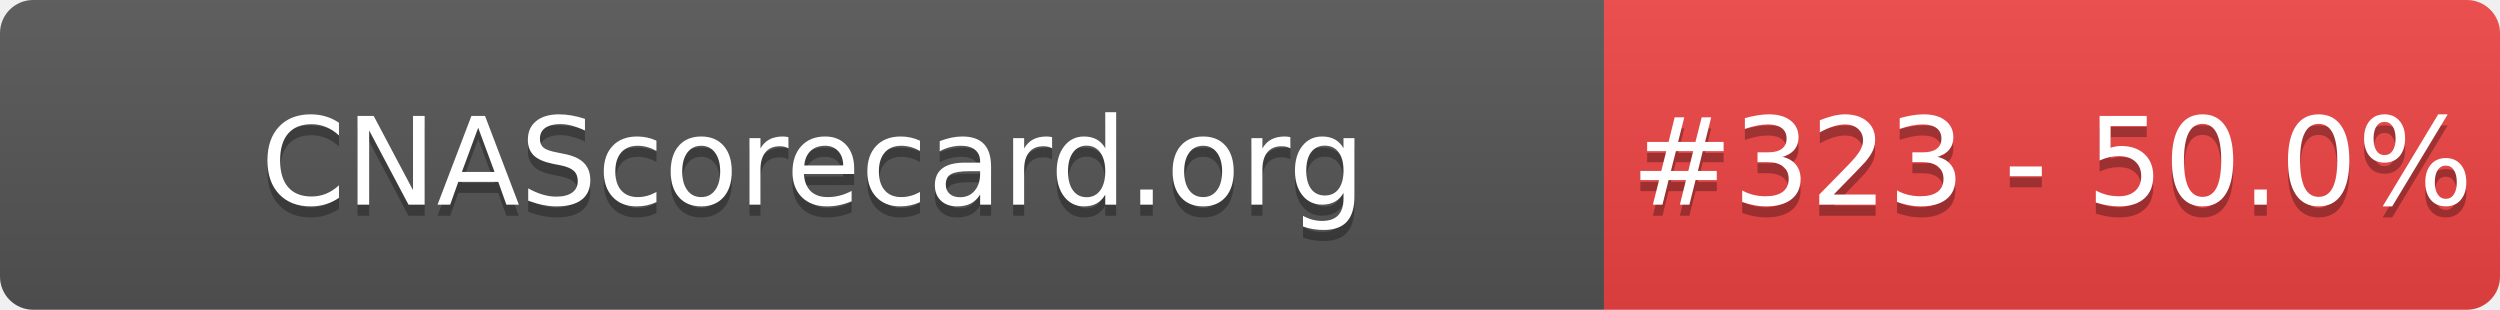
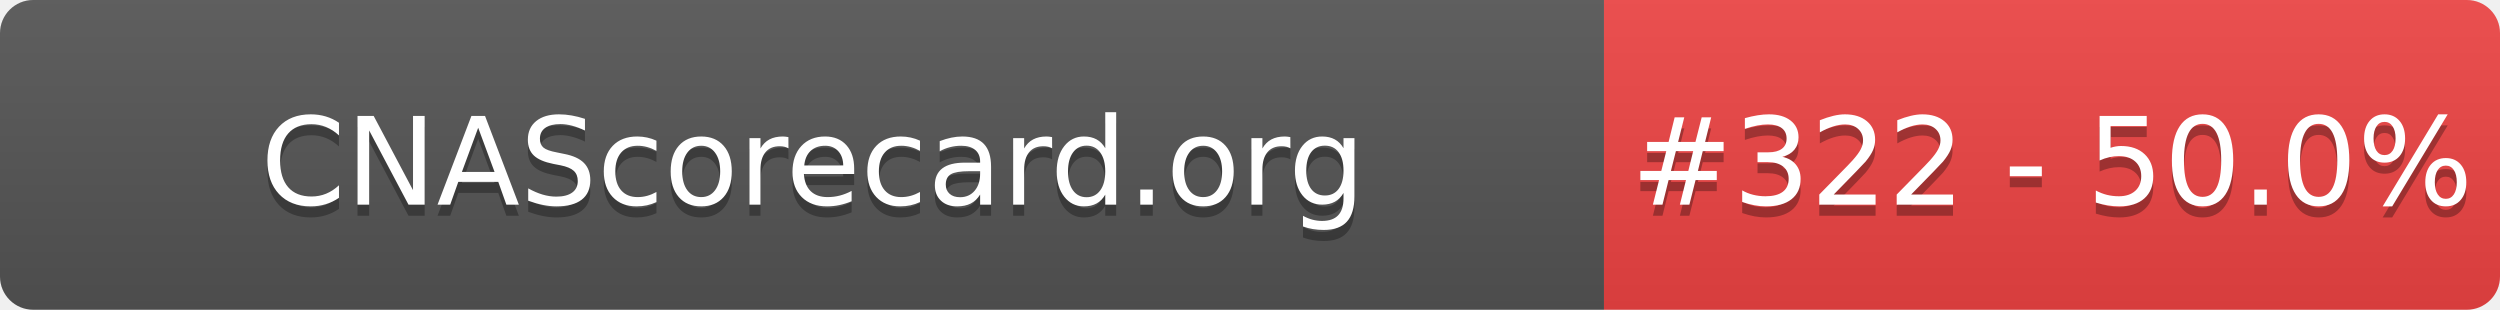
- <svg xmlns="http://www.w3.org/2000/svg" width="226" height="28" role="img" aria-label="CNAScorecard.org: #323 - 50.0%">
+ <svg xmlns="http://www.w3.org/2000/svg" width="226" height="28" role="img" aria-label="CNAScorecard.org: #322 - 50.0%">
  <linearGradient id="s" x2="0" y2="100%">
    <stop offset="0" stop-color="#bbb" stop-opacity=".1" />
    <stop offset="1" stop-opacity=".1" />
  </linearGradient>
  <clipPath id="r">
    <rect width="226" height="28" rx="3" fill="#fff" />
  </clipPath>
  <g clip-path="url(#r)">
    <rect width="145" height="28" fill="#555" />
    <rect x="145" width="81" height="28" fill="#EF4444" />
    <rect width="226" height="28" fill="url(#s)" />
  </g>
  <g fill="#fff" text-anchor="middle" font-family="Verdana,Geneva,DejaVu Sans,sans-serif" text-rendering="geometricPrecision" font-size="110">
    <text aria-hidden="true" x="735" y="195" fill="#010101" fill-opacity=".3" transform="scale(.1)" textLength="1350">CNAScorecard.org</text>
    <text x="735" y="185" transform="scale(.1)" fill="#fff" textLength="1350">CNAScorecard.org</text>
-     <text aria-hidden="true" x="1855" y="195" fill="#010101" fill-opacity=".3" transform="scale(.1)" textLength="660">#323 - 50.0%</text>
-     <text x="1855" y="185" transform="scale(.1)" fill="#fff" textLength="660">#323 - 50.0%</text>
+     <text aria-hidden="true" x="1855" y="195" fill="#010101" fill-opacity=".3" transform="scale(.1)" textLength="660">#322 - 50.0%</text>
+     <text x="1855" y="185" transform="scale(.1)" fill="#fff" textLength="660">#322 - 50.0%</text>
  </g>
</svg>
